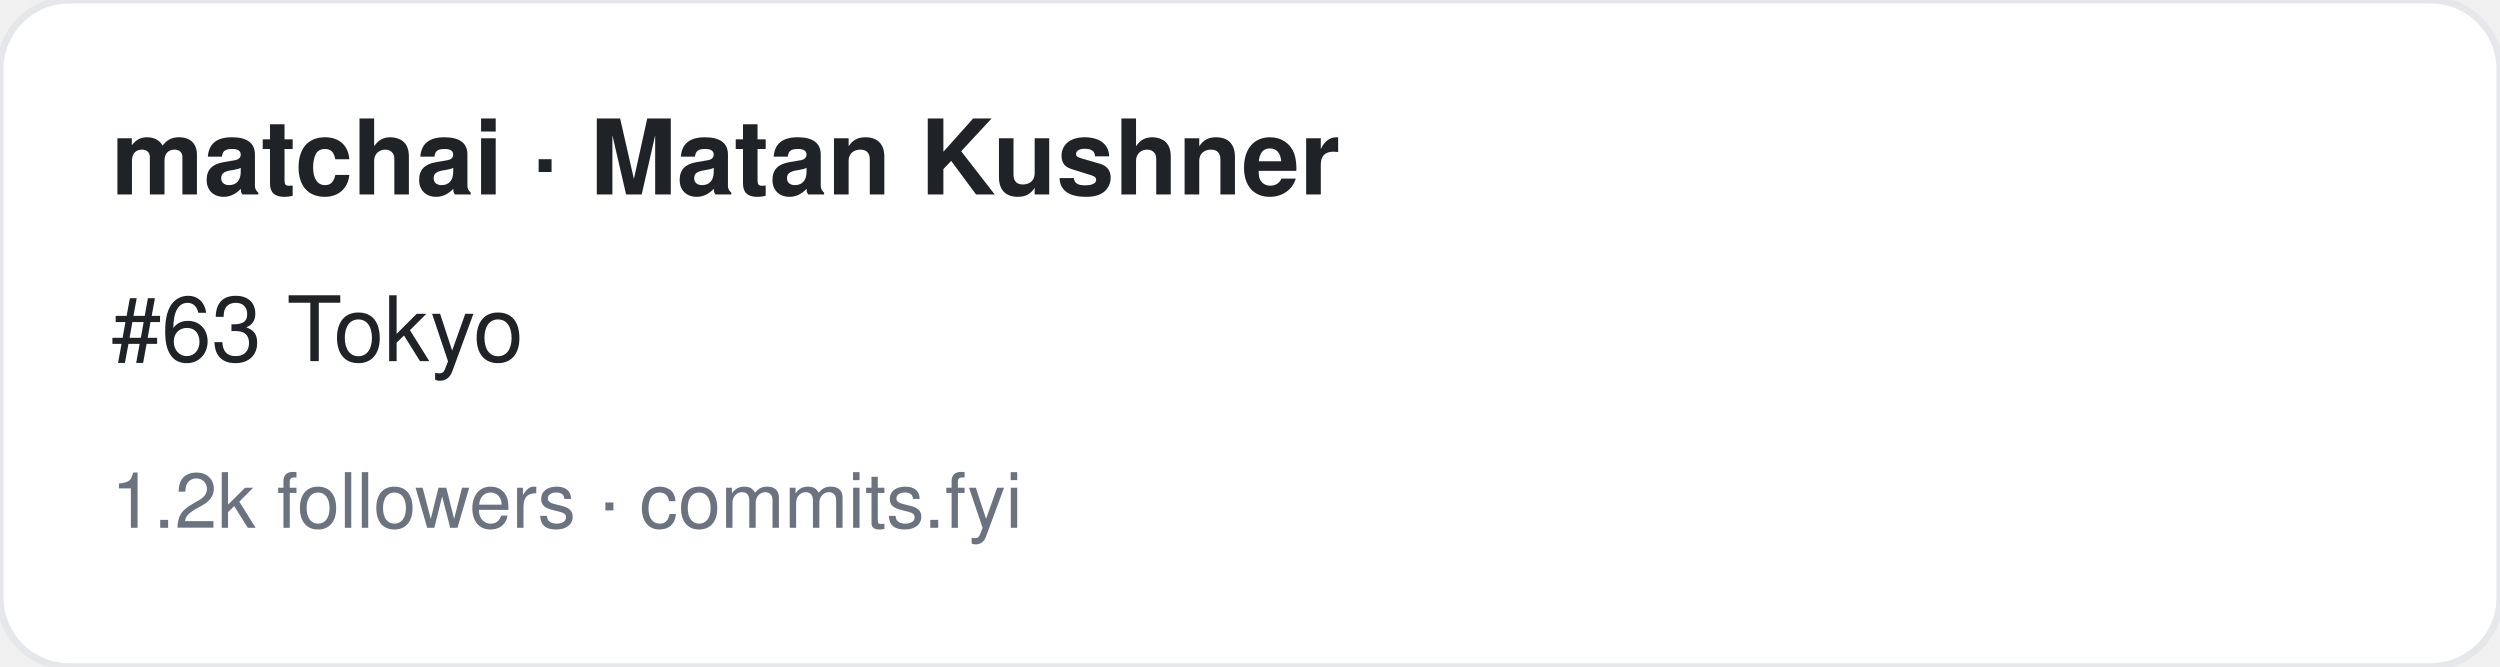
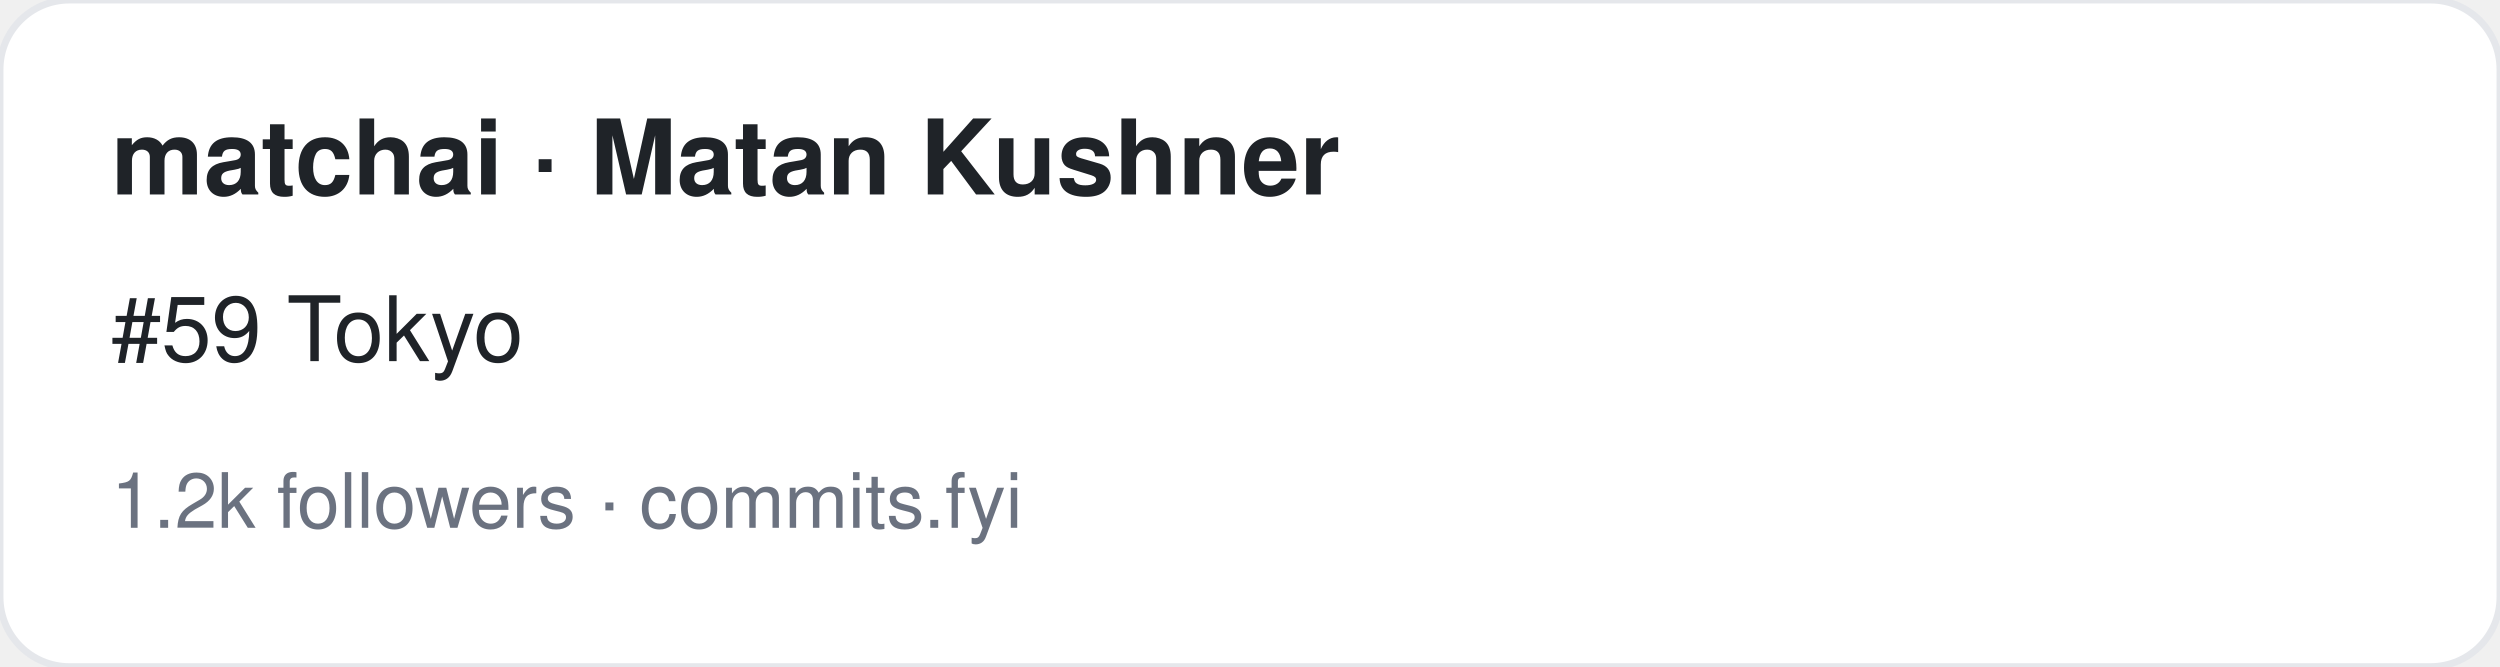
<svg xmlns="http://www.w3.org/2000/svg" width="360" height="96" viewBox="0 0 360 96" font-family="-apple-system,BlinkMacSystemFont,Segoe UI,Helvetica,Arial,sans-serif">
  <rect width="360" height="96" rx="10" fill="#ffffff" stroke="#e5e7eb" />
  <text x="16" y="28" font-size="15" font-weight="700" fill="#1f2328">matchai · Matan Kushner</text>
-   <text x="16" y="52" font-size="13" fill="#1f2328">#63 Tokyo</text>
+   <text x="16" y="52" font-size="13" fill="#1f2328">#59 Tokyo</text>
  <text x="16" y="76" font-size="11" fill="#6b7280">1.2k followers · commits.fyi</text>
</svg>
